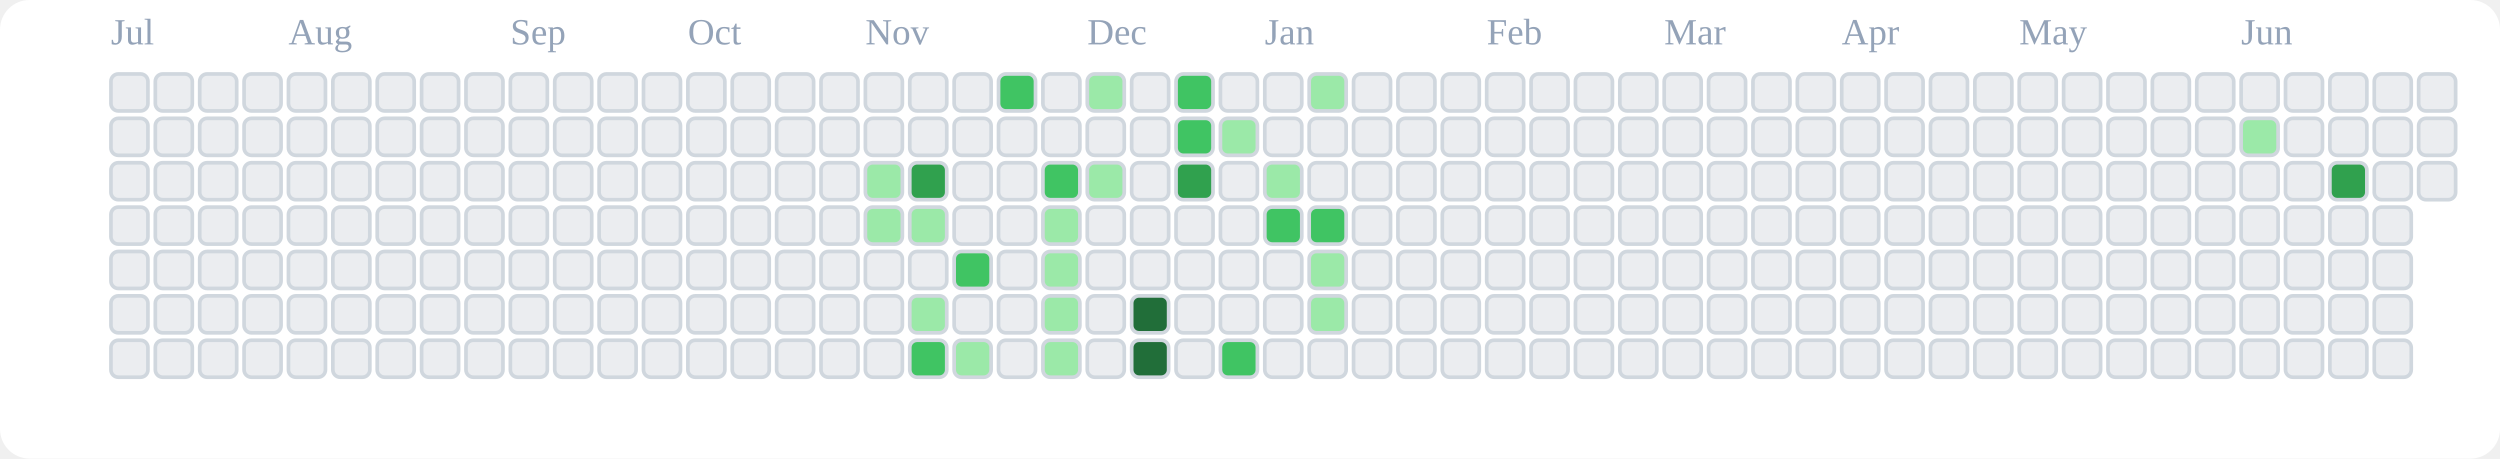
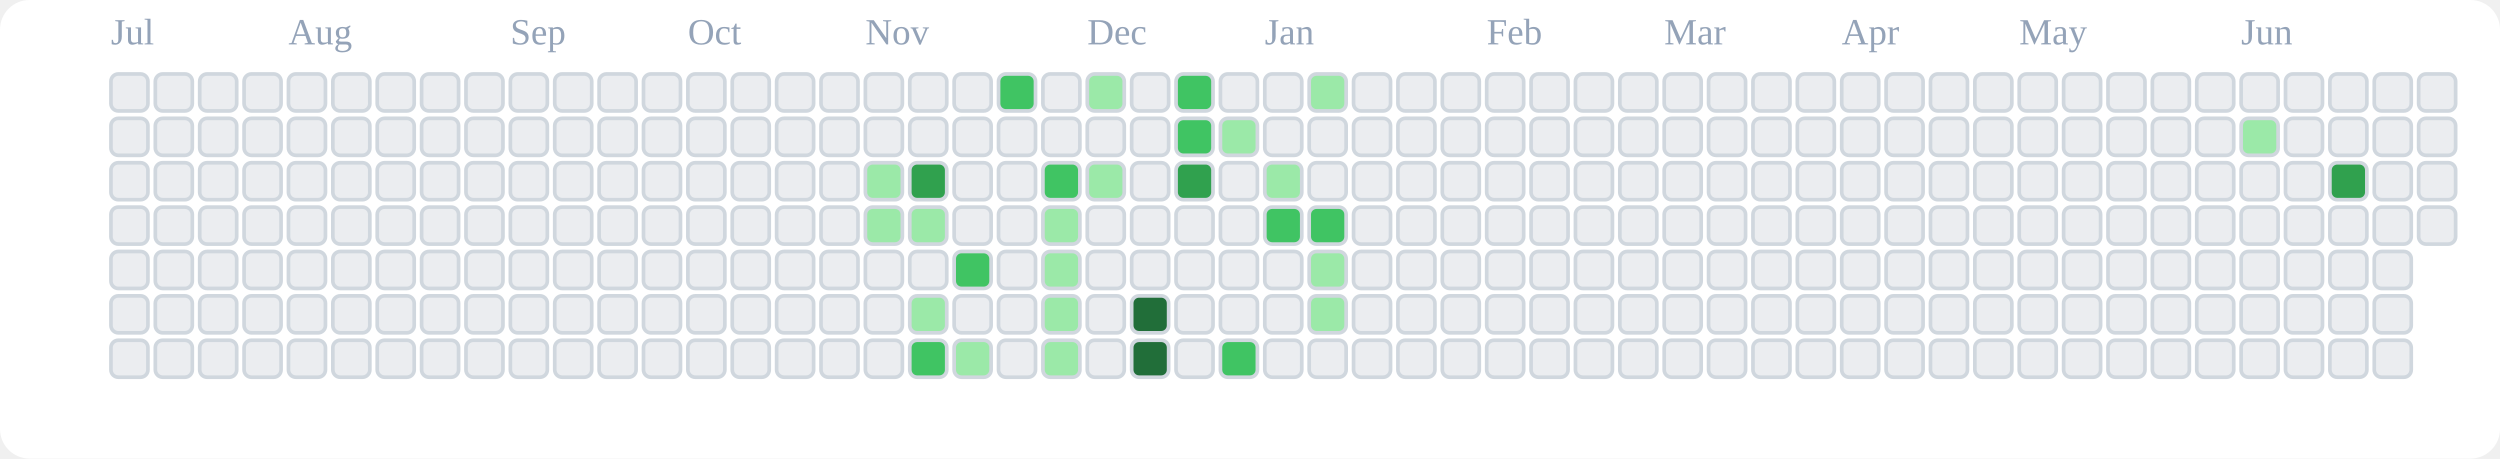
<svg xmlns="http://www.w3.org/2000/svg" viewBox="0 0 676 124" role="img" aria-label="tranhohoangvu Contributions (Light)">
  <rect x="0" y="0" width="676" height="124" fill="#ffffff" rx="8" ry="8" />
  <text x="30" y="12" font-size="10" fill="#94a3b8">Jul</text>
  <text x="78" y="12" font-size="10" fill="#94a3b8">Aug</text>
  <text x="138" y="12" font-size="10" fill="#94a3b8">Sep</text>
  <text x="186" y="12" font-size="10" fill="#94a3b8">Oct</text>
  <text x="234" y="12" font-size="10" fill="#94a3b8">Nov</text>
  <text x="294" y="12" font-size="10" fill="#94a3b8">Dec</text>
  <text x="342" y="12" font-size="10" fill="#94a3b8">Jan</text>
  <text x="402" y="12" font-size="10" fill="#94a3b8">Feb</text>
  <text x="450" y="12" font-size="10" fill="#94a3b8">Mar</text>
  <text x="498" y="12" font-size="10" fill="#94a3b8">Apr</text>
  <text x="546" y="12" font-size="10" fill="#94a3b8">May</text>
  <text x="606" y="12" font-size="10" fill="#94a3b8">Jun</text>
  <rect x="30" y="20" width="10" height="10" rx="2" ry="2" fill="#ebedf0" stroke="#d0d7de" stroke-width="1" />
  <rect x="30" y="32" width="10" height="10" rx="2" ry="2" fill="#ebedf0" stroke="#d0d7de" stroke-width="1" />
  <rect x="30" y="44" width="10" height="10" rx="2" ry="2" fill="#ebedf0" stroke="#d0d7de" stroke-width="1" />
  <rect x="30" y="56" width="10" height="10" rx="2" ry="2" fill="#ebedf0" stroke="#d0d7de" stroke-width="1" />
  <rect x="30" y="68" width="10" height="10" rx="2" ry="2" fill="#ebedf0" stroke="#d0d7de" stroke-width="1" />
  <rect x="30" y="80" width="10" height="10" rx="2" ry="2" fill="#ebedf0" stroke="#d0d7de" stroke-width="1" />
  <rect x="30" y="92" width="10" height="10" rx="2" ry="2" fill="#ebedf0" stroke="#d0d7de" stroke-width="1" />
  <rect x="42" y="20" width="10" height="10" rx="2" ry="2" fill="#ebedf0" stroke="#d0d7de" stroke-width="1" />
  <rect x="42" y="32" width="10" height="10" rx="2" ry="2" fill="#ebedf0" stroke="#d0d7de" stroke-width="1" />
  <rect x="42" y="44" width="10" height="10" rx="2" ry="2" fill="#ebedf0" stroke="#d0d7de" stroke-width="1" />
  <rect x="42" y="56" width="10" height="10" rx="2" ry="2" fill="#ebedf0" stroke="#d0d7de" stroke-width="1" />
  <rect x="42" y="68" width="10" height="10" rx="2" ry="2" fill="#ebedf0" stroke="#d0d7de" stroke-width="1" />
  <rect x="42" y="80" width="10" height="10" rx="2" ry="2" fill="#ebedf0" stroke="#d0d7de" stroke-width="1" />
  <rect x="42" y="92" width="10" height="10" rx="2" ry="2" fill="#ebedf0" stroke="#d0d7de" stroke-width="1" />
  <rect x="54" y="20" width="10" height="10" rx="2" ry="2" fill="#ebedf0" stroke="#d0d7de" stroke-width="1" />
  <rect x="54" y="32" width="10" height="10" rx="2" ry="2" fill="#ebedf0" stroke="#d0d7de" stroke-width="1" />
  <rect x="54" y="44" width="10" height="10" rx="2" ry="2" fill="#ebedf0" stroke="#d0d7de" stroke-width="1" />
  <rect x="54" y="56" width="10" height="10" rx="2" ry="2" fill="#ebedf0" stroke="#d0d7de" stroke-width="1" />
  <rect x="54" y="68" width="10" height="10" rx="2" ry="2" fill="#ebedf0" stroke="#d0d7de" stroke-width="1" />
  <rect x="54" y="80" width="10" height="10" rx="2" ry="2" fill="#ebedf0" stroke="#d0d7de" stroke-width="1" />
  <rect x="54" y="92" width="10" height="10" rx="2" ry="2" fill="#ebedf0" stroke="#d0d7de" stroke-width="1" />
  <rect x="66" y="20" width="10" height="10" rx="2" ry="2" fill="#ebedf0" stroke="#d0d7de" stroke-width="1" />
  <rect x="66" y="32" width="10" height="10" rx="2" ry="2" fill="#ebedf0" stroke="#d0d7de" stroke-width="1" />
  <rect x="66" y="44" width="10" height="10" rx="2" ry="2" fill="#ebedf0" stroke="#d0d7de" stroke-width="1" />
  <rect x="66" y="56" width="10" height="10" rx="2" ry="2" fill="#ebedf0" stroke="#d0d7de" stroke-width="1" />
  <rect x="66" y="68" width="10" height="10" rx="2" ry="2" fill="#ebedf0" stroke="#d0d7de" stroke-width="1" />
  <rect x="66" y="80" width="10" height="10" rx="2" ry="2" fill="#ebedf0" stroke="#d0d7de" stroke-width="1" />
  <rect x="66" y="92" width="10" height="10" rx="2" ry="2" fill="#ebedf0" stroke="#d0d7de" stroke-width="1" />
  <rect x="78" y="20" width="10" height="10" rx="2" ry="2" fill="#ebedf0" stroke="#d0d7de" stroke-width="1" />
  <rect x="78" y="32" width="10" height="10" rx="2" ry="2" fill="#ebedf0" stroke="#d0d7de" stroke-width="1" />
  <rect x="78" y="44" width="10" height="10" rx="2" ry="2" fill="#ebedf0" stroke="#d0d7de" stroke-width="1" />
  <rect x="78" y="56" width="10" height="10" rx="2" ry="2" fill="#ebedf0" stroke="#d0d7de" stroke-width="1" />
  <rect x="78" y="68" width="10" height="10" rx="2" ry="2" fill="#ebedf0" stroke="#d0d7de" stroke-width="1" />
  <rect x="78" y="80" width="10" height="10" rx="2" ry="2" fill="#ebedf0" stroke="#d0d7de" stroke-width="1" />
  <rect x="78" y="92" width="10" height="10" rx="2" ry="2" fill="#ebedf0" stroke="#d0d7de" stroke-width="1" />
  <rect x="90" y="20" width="10" height="10" rx="2" ry="2" fill="#ebedf0" stroke="#d0d7de" stroke-width="1" />
  <rect x="90" y="32" width="10" height="10" rx="2" ry="2" fill="#ebedf0" stroke="#d0d7de" stroke-width="1" />
  <rect x="90" y="44" width="10" height="10" rx="2" ry="2" fill="#ebedf0" stroke="#d0d7de" stroke-width="1" />
  <rect x="90" y="56" width="10" height="10" rx="2" ry="2" fill="#ebedf0" stroke="#d0d7de" stroke-width="1" />
  <rect x="90" y="68" width="10" height="10" rx="2" ry="2" fill="#ebedf0" stroke="#d0d7de" stroke-width="1" />
  <rect x="90" y="80" width="10" height="10" rx="2" ry="2" fill="#ebedf0" stroke="#d0d7de" stroke-width="1" />
  <rect x="90" y="92" width="10" height="10" rx="2" ry="2" fill="#ebedf0" stroke="#d0d7de" stroke-width="1" />
  <rect x="102" y="20" width="10" height="10" rx="2" ry="2" fill="#ebedf0" stroke="#d0d7de" stroke-width="1" />
  <rect x="102" y="32" width="10" height="10" rx="2" ry="2" fill="#ebedf0" stroke="#d0d7de" stroke-width="1" />
  <rect x="102" y="44" width="10" height="10" rx="2" ry="2" fill="#ebedf0" stroke="#d0d7de" stroke-width="1" />
  <rect x="102" y="56" width="10" height="10" rx="2" ry="2" fill="#ebedf0" stroke="#d0d7de" stroke-width="1" />
  <rect x="102" y="68" width="10" height="10" rx="2" ry="2" fill="#ebedf0" stroke="#d0d7de" stroke-width="1" />
  <rect x="102" y="80" width="10" height="10" rx="2" ry="2" fill="#ebedf0" stroke="#d0d7de" stroke-width="1" />
  <rect x="102" y="92" width="10" height="10" rx="2" ry="2" fill="#ebedf0" stroke="#d0d7de" stroke-width="1" />
  <rect x="114" y="20" width="10" height="10" rx="2" ry="2" fill="#ebedf0" stroke="#d0d7de" stroke-width="1" />
  <rect x="114" y="32" width="10" height="10" rx="2" ry="2" fill="#ebedf0" stroke="#d0d7de" stroke-width="1" />
  <rect x="114" y="44" width="10" height="10" rx="2" ry="2" fill="#ebedf0" stroke="#d0d7de" stroke-width="1" />
  <rect x="114" y="56" width="10" height="10" rx="2" ry="2" fill="#ebedf0" stroke="#d0d7de" stroke-width="1" />
  <rect x="114" y="68" width="10" height="10" rx="2" ry="2" fill="#ebedf0" stroke="#d0d7de" stroke-width="1" />
  <rect x="114" y="80" width="10" height="10" rx="2" ry="2" fill="#ebedf0" stroke="#d0d7de" stroke-width="1" />
  <rect x="114" y="92" width="10" height="10" rx="2" ry="2" fill="#ebedf0" stroke="#d0d7de" stroke-width="1" />
  <rect x="126" y="20" width="10" height="10" rx="2" ry="2" fill="#ebedf0" stroke="#d0d7de" stroke-width="1" />
  <rect x="126" y="32" width="10" height="10" rx="2" ry="2" fill="#ebedf0" stroke="#d0d7de" stroke-width="1" />
  <rect x="126" y="44" width="10" height="10" rx="2" ry="2" fill="#ebedf0" stroke="#d0d7de" stroke-width="1" />
  <rect x="126" y="56" width="10" height="10" rx="2" ry="2" fill="#ebedf0" stroke="#d0d7de" stroke-width="1" />
  <rect x="126" y="68" width="10" height="10" rx="2" ry="2" fill="#ebedf0" stroke="#d0d7de" stroke-width="1" />
  <rect x="126" y="80" width="10" height="10" rx="2" ry="2" fill="#ebedf0" stroke="#d0d7de" stroke-width="1" />
  <rect x="126" y="92" width="10" height="10" rx="2" ry="2" fill="#ebedf0" stroke="#d0d7de" stroke-width="1" />
  <rect x="138" y="20" width="10" height="10" rx="2" ry="2" fill="#ebedf0" stroke="#d0d7de" stroke-width="1" />
  <rect x="138" y="32" width="10" height="10" rx="2" ry="2" fill="#ebedf0" stroke="#d0d7de" stroke-width="1" />
  <rect x="138" y="44" width="10" height="10" rx="2" ry="2" fill="#ebedf0" stroke="#d0d7de" stroke-width="1" />
  <rect x="138" y="56" width="10" height="10" rx="2" ry="2" fill="#ebedf0" stroke="#d0d7de" stroke-width="1" />
  <rect x="138" y="68" width="10" height="10" rx="2" ry="2" fill="#ebedf0" stroke="#d0d7de" stroke-width="1" />
  <rect x="138" y="80" width="10" height="10" rx="2" ry="2" fill="#ebedf0" stroke="#d0d7de" stroke-width="1" />
  <rect x="138" y="92" width="10" height="10" rx="2" ry="2" fill="#ebedf0" stroke="#d0d7de" stroke-width="1" />
  <rect x="150" y="20" width="10" height="10" rx="2" ry="2" fill="#ebedf0" stroke="#d0d7de" stroke-width="1" />
  <rect x="150" y="32" width="10" height="10" rx="2" ry="2" fill="#ebedf0" stroke="#d0d7de" stroke-width="1" />
  <rect x="150" y="44" width="10" height="10" rx="2" ry="2" fill="#ebedf0" stroke="#d0d7de" stroke-width="1" />
  <rect x="150" y="56" width="10" height="10" rx="2" ry="2" fill="#ebedf0" stroke="#d0d7de" stroke-width="1" />
  <rect x="150" y="68" width="10" height="10" rx="2" ry="2" fill="#ebedf0" stroke="#d0d7de" stroke-width="1" />
  <rect x="150" y="80" width="10" height="10" rx="2" ry="2" fill="#ebedf0" stroke="#d0d7de" stroke-width="1" />
  <rect x="150" y="92" width="10" height="10" rx="2" ry="2" fill="#ebedf0" stroke="#d0d7de" stroke-width="1" />
  <rect x="162" y="20" width="10" height="10" rx="2" ry="2" fill="#ebedf0" stroke="#d0d7de" stroke-width="1" />
  <rect x="162" y="32" width="10" height="10" rx="2" ry="2" fill="#ebedf0" stroke="#d0d7de" stroke-width="1" />
  <rect x="162" y="44" width="10" height="10" rx="2" ry="2" fill="#ebedf0" stroke="#d0d7de" stroke-width="1" />
  <rect x="162" y="56" width="10" height="10" rx="2" ry="2" fill="#ebedf0" stroke="#d0d7de" stroke-width="1" />
  <rect x="162" y="68" width="10" height="10" rx="2" ry="2" fill="#ebedf0" stroke="#d0d7de" stroke-width="1" />
  <rect x="162" y="80" width="10" height="10" rx="2" ry="2" fill="#ebedf0" stroke="#d0d7de" stroke-width="1" />
  <rect x="162" y="92" width="10" height="10" rx="2" ry="2" fill="#ebedf0" stroke="#d0d7de" stroke-width="1" />
  <rect x="174" y="20" width="10" height="10" rx="2" ry="2" fill="#ebedf0" stroke="#d0d7de" stroke-width="1" />
  <rect x="174" y="32" width="10" height="10" rx="2" ry="2" fill="#ebedf0" stroke="#d0d7de" stroke-width="1" />
  <rect x="174" y="44" width="10" height="10" rx="2" ry="2" fill="#ebedf0" stroke="#d0d7de" stroke-width="1" />
  <rect x="174" y="56" width="10" height="10" rx="2" ry="2" fill="#ebedf0" stroke="#d0d7de" stroke-width="1" />
  <rect x="174" y="68" width="10" height="10" rx="2" ry="2" fill="#ebedf0" stroke="#d0d7de" stroke-width="1" />
  <rect x="174" y="80" width="10" height="10" rx="2" ry="2" fill="#ebedf0" stroke="#d0d7de" stroke-width="1" />
  <rect x="174" y="92" width="10" height="10" rx="2" ry="2" fill="#ebedf0" stroke="#d0d7de" stroke-width="1" />
  <rect x="186" y="20" width="10" height="10" rx="2" ry="2" fill="#ebedf0" stroke="#d0d7de" stroke-width="1" />
  <rect x="186" y="32" width="10" height="10" rx="2" ry="2" fill="#ebedf0" stroke="#d0d7de" stroke-width="1" />
  <rect x="186" y="44" width="10" height="10" rx="2" ry="2" fill="#ebedf0" stroke="#d0d7de" stroke-width="1" />
  <rect x="186" y="56" width="10" height="10" rx="2" ry="2" fill="#ebedf0" stroke="#d0d7de" stroke-width="1" />
  <rect x="186" y="68" width="10" height="10" rx="2" ry="2" fill="#ebedf0" stroke="#d0d7de" stroke-width="1" />
  <rect x="186" y="80" width="10" height="10" rx="2" ry="2" fill="#ebedf0" stroke="#d0d7de" stroke-width="1" />
  <rect x="186" y="92" width="10" height="10" rx="2" ry="2" fill="#ebedf0" stroke="#d0d7de" stroke-width="1" />
  <rect x="198" y="20" width="10" height="10" rx="2" ry="2" fill="#ebedf0" stroke="#d0d7de" stroke-width="1" />
  <rect x="198" y="32" width="10" height="10" rx="2" ry="2" fill="#ebedf0" stroke="#d0d7de" stroke-width="1" />
  <rect x="198" y="44" width="10" height="10" rx="2" ry="2" fill="#ebedf0" stroke="#d0d7de" stroke-width="1" />
  <rect x="198" y="56" width="10" height="10" rx="2" ry="2" fill="#ebedf0" stroke="#d0d7de" stroke-width="1" />
  <rect x="198" y="68" width="10" height="10" rx="2" ry="2" fill="#ebedf0" stroke="#d0d7de" stroke-width="1" />
  <rect x="198" y="80" width="10" height="10" rx="2" ry="2" fill="#ebedf0" stroke="#d0d7de" stroke-width="1" />
  <rect x="198" y="92" width="10" height="10" rx="2" ry="2" fill="#ebedf0" stroke="#d0d7de" stroke-width="1" />
  <rect x="210" y="20" width="10" height="10" rx="2" ry="2" fill="#ebedf0" stroke="#d0d7de" stroke-width="1" />
  <rect x="210" y="32" width="10" height="10" rx="2" ry="2" fill="#ebedf0" stroke="#d0d7de" stroke-width="1" />
  <rect x="210" y="44" width="10" height="10" rx="2" ry="2" fill="#ebedf0" stroke="#d0d7de" stroke-width="1" />
  <rect x="210" y="56" width="10" height="10" rx="2" ry="2" fill="#ebedf0" stroke="#d0d7de" stroke-width="1" />
  <rect x="210" y="68" width="10" height="10" rx="2" ry="2" fill="#ebedf0" stroke="#d0d7de" stroke-width="1" />
  <rect x="210" y="80" width="10" height="10" rx="2" ry="2" fill="#ebedf0" stroke="#d0d7de" stroke-width="1" />
  <rect x="210" y="92" width="10" height="10" rx="2" ry="2" fill="#ebedf0" stroke="#d0d7de" stroke-width="1" />
  <rect x="222" y="20" width="10" height="10" rx="2" ry="2" fill="#ebedf0" stroke="#d0d7de" stroke-width="1" />
  <rect x="222" y="32" width="10" height="10" rx="2" ry="2" fill="#ebedf0" stroke="#d0d7de" stroke-width="1" />
  <rect x="222" y="44" width="10" height="10" rx="2" ry="2" fill="#ebedf0" stroke="#d0d7de" stroke-width="1" />
  <rect x="222" y="56" width="10" height="10" rx="2" ry="2" fill="#ebedf0" stroke="#d0d7de" stroke-width="1" />
  <rect x="222" y="68" width="10" height="10" rx="2" ry="2" fill="#ebedf0" stroke="#d0d7de" stroke-width="1" />
  <rect x="222" y="80" width="10" height="10" rx="2" ry="2" fill="#ebedf0" stroke="#d0d7de" stroke-width="1" />
  <rect x="222" y="92" width="10" height="10" rx="2" ry="2" fill="#ebedf0" stroke="#d0d7de" stroke-width="1" />
  <rect x="234" y="20" width="10" height="10" rx="2" ry="2" fill="#ebedf0" stroke="#d0d7de" stroke-width="1" />
  <rect x="234" y="32" width="10" height="10" rx="2" ry="2" fill="#ebedf0" stroke="#d0d7de" stroke-width="1" />
  <rect x="234" y="44" width="10" height="10" rx="2" ry="2" fill="#9be9a8" stroke="#d0d7de" stroke-width="1" />
  <rect x="234" y="56" width="10" height="10" rx="2" ry="2" fill="#9be9a8" stroke="#d0d7de" stroke-width="1" />
  <rect x="234" y="68" width="10" height="10" rx="2" ry="2" fill="#ebedf0" stroke="#d0d7de" stroke-width="1" />
  <rect x="234" y="80" width="10" height="10" rx="2" ry="2" fill="#ebedf0" stroke="#d0d7de" stroke-width="1" />
  <rect x="234" y="92" width="10" height="10" rx="2" ry="2" fill="#ebedf0" stroke="#d0d7de" stroke-width="1" />
  <rect x="246" y="20" width="10" height="10" rx="2" ry="2" fill="#ebedf0" stroke="#d0d7de" stroke-width="1" />
  <rect x="246" y="32" width="10" height="10" rx="2" ry="2" fill="#ebedf0" stroke="#d0d7de" stroke-width="1" />
  <rect x="246" y="44" width="10" height="10" rx="2" ry="2" fill="#30a14e" stroke="#d0d7de" stroke-width="1" />
  <rect x="246" y="56" width="10" height="10" rx="2" ry="2" fill="#9be9a8" stroke="#d0d7de" stroke-width="1" />
  <rect x="246" y="68" width="10" height="10" rx="2" ry="2" fill="#ebedf0" stroke="#d0d7de" stroke-width="1" />
  <rect x="246" y="80" width="10" height="10" rx="2" ry="2" fill="#9be9a8" stroke="#d0d7de" stroke-width="1" />
  <rect x="246" y="92" width="10" height="10" rx="2" ry="2" fill="#40c463" stroke="#d0d7de" stroke-width="1" />
  <rect x="258" y="20" width="10" height="10" rx="2" ry="2" fill="#ebedf0" stroke="#d0d7de" stroke-width="1" />
  <rect x="258" y="32" width="10" height="10" rx="2" ry="2" fill="#ebedf0" stroke="#d0d7de" stroke-width="1" />
  <rect x="258" y="44" width="10" height="10" rx="2" ry="2" fill="#ebedf0" stroke="#d0d7de" stroke-width="1" />
  <rect x="258" y="56" width="10" height="10" rx="2" ry="2" fill="#ebedf0" stroke="#d0d7de" stroke-width="1" />
  <rect x="258" y="68" width="10" height="10" rx="2" ry="2" fill="#40c463" stroke="#d0d7de" stroke-width="1" />
  <rect x="258" y="80" width="10" height="10" rx="2" ry="2" fill="#ebedf0" stroke="#d0d7de" stroke-width="1" />
  <rect x="258" y="92" width="10" height="10" rx="2" ry="2" fill="#9be9a8" stroke="#d0d7de" stroke-width="1" />
  <rect x="270" y="20" width="10" height="10" rx="2" ry="2" fill="#40c463" stroke="#d0d7de" stroke-width="1" />
  <rect x="270" y="32" width="10" height="10" rx="2" ry="2" fill="#ebedf0" stroke="#d0d7de" stroke-width="1" />
  <rect x="270" y="44" width="10" height="10" rx="2" ry="2" fill="#ebedf0" stroke="#d0d7de" stroke-width="1" />
  <rect x="270" y="56" width="10" height="10" rx="2" ry="2" fill="#ebedf0" stroke="#d0d7de" stroke-width="1" />
  <rect x="270" y="68" width="10" height="10" rx="2" ry="2" fill="#ebedf0" stroke="#d0d7de" stroke-width="1" />
  <rect x="270" y="80" width="10" height="10" rx="2" ry="2" fill="#ebedf0" stroke="#d0d7de" stroke-width="1" />
  <rect x="270" y="92" width="10" height="10" rx="2" ry="2" fill="#ebedf0" stroke="#d0d7de" stroke-width="1" />
  <rect x="282" y="20" width="10" height="10" rx="2" ry="2" fill="#ebedf0" stroke="#d0d7de" stroke-width="1" />
  <rect x="282" y="32" width="10" height="10" rx="2" ry="2" fill="#ebedf0" stroke="#d0d7de" stroke-width="1" />
  <rect x="282" y="44" width="10" height="10" rx="2" ry="2" fill="#40c463" stroke="#d0d7de" stroke-width="1" />
  <rect x="282" y="56" width="10" height="10" rx="2" ry="2" fill="#9be9a8" stroke="#d0d7de" stroke-width="1" />
  <rect x="282" y="68" width="10" height="10" rx="2" ry="2" fill="#9be9a8" stroke="#d0d7de" stroke-width="1" />
  <rect x="282" y="80" width="10" height="10" rx="2" ry="2" fill="#9be9a8" stroke="#d0d7de" stroke-width="1" />
  <rect x="282" y="92" width="10" height="10" rx="2" ry="2" fill="#9be9a8" stroke="#d0d7de" stroke-width="1" />
  <rect x="294" y="20" width="10" height="10" rx="2" ry="2" fill="#9be9a8" stroke="#d0d7de" stroke-width="1" />
  <rect x="294" y="32" width="10" height="10" rx="2" ry="2" fill="#ebedf0" stroke="#d0d7de" stroke-width="1" />
  <rect x="294" y="44" width="10" height="10" rx="2" ry="2" fill="#9be9a8" stroke="#d0d7de" stroke-width="1" />
  <rect x="294" y="56" width="10" height="10" rx="2" ry="2" fill="#ebedf0" stroke="#d0d7de" stroke-width="1" />
  <rect x="294" y="68" width="10" height="10" rx="2" ry="2" fill="#ebedf0" stroke="#d0d7de" stroke-width="1" />
  <rect x="294" y="80" width="10" height="10" rx="2" ry="2" fill="#ebedf0" stroke="#d0d7de" stroke-width="1" />
  <rect x="294" y="92" width="10" height="10" rx="2" ry="2" fill="#ebedf0" stroke="#d0d7de" stroke-width="1" />
  <rect x="306" y="20" width="10" height="10" rx="2" ry="2" fill="#ebedf0" stroke="#d0d7de" stroke-width="1" />
  <rect x="306" y="32" width="10" height="10" rx="2" ry="2" fill="#ebedf0" stroke="#d0d7de" stroke-width="1" />
  <rect x="306" y="44" width="10" height="10" rx="2" ry="2" fill="#ebedf0" stroke="#d0d7de" stroke-width="1" />
  <rect x="306" y="56" width="10" height="10" rx="2" ry="2" fill="#ebedf0" stroke="#d0d7de" stroke-width="1" />
  <rect x="306" y="68" width="10" height="10" rx="2" ry="2" fill="#ebedf0" stroke="#d0d7de" stroke-width="1" />
  <rect x="306" y="80" width="10" height="10" rx="2" ry="2" fill="#216e39" stroke="#d0d7de" stroke-width="1" />
  <rect x="306" y="92" width="10" height="10" rx="2" ry="2" fill="#216e39" stroke="#d0d7de" stroke-width="1" />
  <rect x="318" y="20" width="10" height="10" rx="2" ry="2" fill="#40c463" stroke="#d0d7de" stroke-width="1" />
  <rect x="318" y="32" width="10" height="10" rx="2" ry="2" fill="#40c463" stroke="#d0d7de" stroke-width="1" />
  <rect x="318" y="44" width="10" height="10" rx="2" ry="2" fill="#30a14e" stroke="#d0d7de" stroke-width="1" />
  <rect x="318" y="56" width="10" height="10" rx="2" ry="2" fill="#ebedf0" stroke="#d0d7de" stroke-width="1" />
  <rect x="318" y="68" width="10" height="10" rx="2" ry="2" fill="#ebedf0" stroke="#d0d7de" stroke-width="1" />
  <rect x="318" y="80" width="10" height="10" rx="2" ry="2" fill="#ebedf0" stroke="#d0d7de" stroke-width="1" />
  <rect x="318" y="92" width="10" height="10" rx="2" ry="2" fill="#ebedf0" stroke="#d0d7de" stroke-width="1" />
  <rect x="330" y="20" width="10" height="10" rx="2" ry="2" fill="#ebedf0" stroke="#d0d7de" stroke-width="1" />
  <rect x="330" y="32" width="10" height="10" rx="2" ry="2" fill="#9be9a8" stroke="#d0d7de" stroke-width="1" />
  <rect x="330" y="44" width="10" height="10" rx="2" ry="2" fill="#ebedf0" stroke="#d0d7de" stroke-width="1" />
  <rect x="330" y="56" width="10" height="10" rx="2" ry="2" fill="#ebedf0" stroke="#d0d7de" stroke-width="1" />
  <rect x="330" y="68" width="10" height="10" rx="2" ry="2" fill="#ebedf0" stroke="#d0d7de" stroke-width="1" />
  <rect x="330" y="80" width="10" height="10" rx="2" ry="2" fill="#ebedf0" stroke="#d0d7de" stroke-width="1" />
  <rect x="330" y="92" width="10" height="10" rx="2" ry="2" fill="#40c463" stroke="#d0d7de" stroke-width="1" />
  <rect x="342" y="20" width="10" height="10" rx="2" ry="2" fill="#ebedf0" stroke="#d0d7de" stroke-width="1" />
  <rect x="342" y="32" width="10" height="10" rx="2" ry="2" fill="#ebedf0" stroke="#d0d7de" stroke-width="1" />
  <rect x="342" y="44" width="10" height="10" rx="2" ry="2" fill="#9be9a8" stroke="#d0d7de" stroke-width="1" />
  <rect x="342" y="56" width="10" height="10" rx="2" ry="2" fill="#40c463" stroke="#d0d7de" stroke-width="1" />
  <rect x="342" y="68" width="10" height="10" rx="2" ry="2" fill="#ebedf0" stroke="#d0d7de" stroke-width="1" />
  <rect x="342" y="80" width="10" height="10" rx="2" ry="2" fill="#ebedf0" stroke="#d0d7de" stroke-width="1" />
  <rect x="342" y="92" width="10" height="10" rx="2" ry="2" fill="#ebedf0" stroke="#d0d7de" stroke-width="1" />
  <rect x="354" y="20" width="10" height="10" rx="2" ry="2" fill="#9be9a8" stroke="#d0d7de" stroke-width="1" />
  <rect x="354" y="32" width="10" height="10" rx="2" ry="2" fill="#ebedf0" stroke="#d0d7de" stroke-width="1" />
  <rect x="354" y="44" width="10" height="10" rx="2" ry="2" fill="#ebedf0" stroke="#d0d7de" stroke-width="1" />
  <rect x="354" y="56" width="10" height="10" rx="2" ry="2" fill="#40c463" stroke="#d0d7de" stroke-width="1" />
  <rect x="354" y="68" width="10" height="10" rx="2" ry="2" fill="#9be9a8" stroke="#d0d7de" stroke-width="1" />
  <rect x="354" y="80" width="10" height="10" rx="2" ry="2" fill="#9be9a8" stroke="#d0d7de" stroke-width="1" />
  <rect x="354" y="92" width="10" height="10" rx="2" ry="2" fill="#ebedf0" stroke="#d0d7de" stroke-width="1" />
  <rect x="366" y="20" width="10" height="10" rx="2" ry="2" fill="#ebedf0" stroke="#d0d7de" stroke-width="1" />
  <rect x="366" y="32" width="10" height="10" rx="2" ry="2" fill="#ebedf0" stroke="#d0d7de" stroke-width="1" />
  <rect x="366" y="44" width="10" height="10" rx="2" ry="2" fill="#ebedf0" stroke="#d0d7de" stroke-width="1" />
  <rect x="366" y="56" width="10" height="10" rx="2" ry="2" fill="#ebedf0" stroke="#d0d7de" stroke-width="1" />
  <rect x="366" y="68" width="10" height="10" rx="2" ry="2" fill="#ebedf0" stroke="#d0d7de" stroke-width="1" />
  <rect x="366" y="80" width="10" height="10" rx="2" ry="2" fill="#ebedf0" stroke="#d0d7de" stroke-width="1" />
  <rect x="366" y="92" width="10" height="10" rx="2" ry="2" fill="#ebedf0" stroke="#d0d7de" stroke-width="1" />
  <rect x="378" y="20" width="10" height="10" rx="2" ry="2" fill="#ebedf0" stroke="#d0d7de" stroke-width="1" />
  <rect x="378" y="32" width="10" height="10" rx="2" ry="2" fill="#ebedf0" stroke="#d0d7de" stroke-width="1" />
  <rect x="378" y="44" width="10" height="10" rx="2" ry="2" fill="#ebedf0" stroke="#d0d7de" stroke-width="1" />
  <rect x="378" y="56" width="10" height="10" rx="2" ry="2" fill="#ebedf0" stroke="#d0d7de" stroke-width="1" />
  <rect x="378" y="68" width="10" height="10" rx="2" ry="2" fill="#ebedf0" stroke="#d0d7de" stroke-width="1" />
  <rect x="378" y="80" width="10" height="10" rx="2" ry="2" fill="#ebedf0" stroke="#d0d7de" stroke-width="1" />
  <rect x="378" y="92" width="10" height="10" rx="2" ry="2" fill="#ebedf0" stroke="#d0d7de" stroke-width="1" />
  <rect x="390" y="20" width="10" height="10" rx="2" ry="2" fill="#ebedf0" stroke="#d0d7de" stroke-width="1" />
  <rect x="390" y="32" width="10" height="10" rx="2" ry="2" fill="#ebedf0" stroke="#d0d7de" stroke-width="1" />
  <rect x="390" y="44" width="10" height="10" rx="2" ry="2" fill="#ebedf0" stroke="#d0d7de" stroke-width="1" />
  <rect x="390" y="56" width="10" height="10" rx="2" ry="2" fill="#ebedf0" stroke="#d0d7de" stroke-width="1" />
  <rect x="390" y="68" width="10" height="10" rx="2" ry="2" fill="#ebedf0" stroke="#d0d7de" stroke-width="1" />
  <rect x="390" y="80" width="10" height="10" rx="2" ry="2" fill="#ebedf0" stroke="#d0d7de" stroke-width="1" />
  <rect x="390" y="92" width="10" height="10" rx="2" ry="2" fill="#ebedf0" stroke="#d0d7de" stroke-width="1" />
  <rect x="402" y="20" width="10" height="10" rx="2" ry="2" fill="#ebedf0" stroke="#d0d7de" stroke-width="1" />
  <rect x="402" y="32" width="10" height="10" rx="2" ry="2" fill="#ebedf0" stroke="#d0d7de" stroke-width="1" />
  <rect x="402" y="44" width="10" height="10" rx="2" ry="2" fill="#ebedf0" stroke="#d0d7de" stroke-width="1" />
  <rect x="402" y="56" width="10" height="10" rx="2" ry="2" fill="#ebedf0" stroke="#d0d7de" stroke-width="1" />
  <rect x="402" y="68" width="10" height="10" rx="2" ry="2" fill="#ebedf0" stroke="#d0d7de" stroke-width="1" />
  <rect x="402" y="80" width="10" height="10" rx="2" ry="2" fill="#ebedf0" stroke="#d0d7de" stroke-width="1" />
  <rect x="402" y="92" width="10" height="10" rx="2" ry="2" fill="#ebedf0" stroke="#d0d7de" stroke-width="1" />
  <rect x="414" y="20" width="10" height="10" rx="2" ry="2" fill="#ebedf0" stroke="#d0d7de" stroke-width="1" />
  <rect x="414" y="32" width="10" height="10" rx="2" ry="2" fill="#ebedf0" stroke="#d0d7de" stroke-width="1" />
  <rect x="414" y="44" width="10" height="10" rx="2" ry="2" fill="#ebedf0" stroke="#d0d7de" stroke-width="1" />
  <rect x="414" y="56" width="10" height="10" rx="2" ry="2" fill="#ebedf0" stroke="#d0d7de" stroke-width="1" />
  <rect x="414" y="68" width="10" height="10" rx="2" ry="2" fill="#ebedf0" stroke="#d0d7de" stroke-width="1" />
  <rect x="414" y="80" width="10" height="10" rx="2" ry="2" fill="#ebedf0" stroke="#d0d7de" stroke-width="1" />
  <rect x="414" y="92" width="10" height="10" rx="2" ry="2" fill="#ebedf0" stroke="#d0d7de" stroke-width="1" />
  <rect x="426" y="20" width="10" height="10" rx="2" ry="2" fill="#ebedf0" stroke="#d0d7de" stroke-width="1" />
  <rect x="426" y="32" width="10" height="10" rx="2" ry="2" fill="#ebedf0" stroke="#d0d7de" stroke-width="1" />
  <rect x="426" y="44" width="10" height="10" rx="2" ry="2" fill="#ebedf0" stroke="#d0d7de" stroke-width="1" />
  <rect x="426" y="56" width="10" height="10" rx="2" ry="2" fill="#ebedf0" stroke="#d0d7de" stroke-width="1" />
  <rect x="426" y="68" width="10" height="10" rx="2" ry="2" fill="#ebedf0" stroke="#d0d7de" stroke-width="1" />
  <rect x="426" y="80" width="10" height="10" rx="2" ry="2" fill="#ebedf0" stroke="#d0d7de" stroke-width="1" />
  <rect x="426" y="92" width="10" height="10" rx="2" ry="2" fill="#ebedf0" stroke="#d0d7de" stroke-width="1" />
  <rect x="438" y="20" width="10" height="10" rx="2" ry="2" fill="#ebedf0" stroke="#d0d7de" stroke-width="1" />
  <rect x="438" y="32" width="10" height="10" rx="2" ry="2" fill="#ebedf0" stroke="#d0d7de" stroke-width="1" />
  <rect x="438" y="44" width="10" height="10" rx="2" ry="2" fill="#ebedf0" stroke="#d0d7de" stroke-width="1" />
  <rect x="438" y="56" width="10" height="10" rx="2" ry="2" fill="#ebedf0" stroke="#d0d7de" stroke-width="1" />
  <rect x="438" y="68" width="10" height="10" rx="2" ry="2" fill="#ebedf0" stroke="#d0d7de" stroke-width="1" />
  <rect x="438" y="80" width="10" height="10" rx="2" ry="2" fill="#ebedf0" stroke="#d0d7de" stroke-width="1" />
  <rect x="438" y="92" width="10" height="10" rx="2" ry="2" fill="#ebedf0" stroke="#d0d7de" stroke-width="1" />
  <rect x="450" y="20" width="10" height="10" rx="2" ry="2" fill="#ebedf0" stroke="#d0d7de" stroke-width="1" />
  <rect x="450" y="32" width="10" height="10" rx="2" ry="2" fill="#ebedf0" stroke="#d0d7de" stroke-width="1" />
  <rect x="450" y="44" width="10" height="10" rx="2" ry="2" fill="#ebedf0" stroke="#d0d7de" stroke-width="1" />
  <rect x="450" y="56" width="10" height="10" rx="2" ry="2" fill="#ebedf0" stroke="#d0d7de" stroke-width="1" />
  <rect x="450" y="68" width="10" height="10" rx="2" ry="2" fill="#ebedf0" stroke="#d0d7de" stroke-width="1" />
  <rect x="450" y="80" width="10" height="10" rx="2" ry="2" fill="#ebedf0" stroke="#d0d7de" stroke-width="1" />
  <rect x="450" y="92" width="10" height="10" rx="2" ry="2" fill="#ebedf0" stroke="#d0d7de" stroke-width="1" />
  <rect x="462" y="20" width="10" height="10" rx="2" ry="2" fill="#ebedf0" stroke="#d0d7de" stroke-width="1" />
  <rect x="462" y="32" width="10" height="10" rx="2" ry="2" fill="#ebedf0" stroke="#d0d7de" stroke-width="1" />
  <rect x="462" y="44" width="10" height="10" rx="2" ry="2" fill="#ebedf0" stroke="#d0d7de" stroke-width="1" />
  <rect x="462" y="56" width="10" height="10" rx="2" ry="2" fill="#ebedf0" stroke="#d0d7de" stroke-width="1" />
  <rect x="462" y="68" width="10" height="10" rx="2" ry="2" fill="#ebedf0" stroke="#d0d7de" stroke-width="1" />
  <rect x="462" y="80" width="10" height="10" rx="2" ry="2" fill="#ebedf0" stroke="#d0d7de" stroke-width="1" />
  <rect x="462" y="92" width="10" height="10" rx="2" ry="2" fill="#ebedf0" stroke="#d0d7de" stroke-width="1" />
  <rect x="474" y="20" width="10" height="10" rx="2" ry="2" fill="#ebedf0" stroke="#d0d7de" stroke-width="1" />
  <rect x="474" y="32" width="10" height="10" rx="2" ry="2" fill="#ebedf0" stroke="#d0d7de" stroke-width="1" />
  <rect x="474" y="44" width="10" height="10" rx="2" ry="2" fill="#ebedf0" stroke="#d0d7de" stroke-width="1" />
  <rect x="474" y="56" width="10" height="10" rx="2" ry="2" fill="#ebedf0" stroke="#d0d7de" stroke-width="1" />
  <rect x="474" y="68" width="10" height="10" rx="2" ry="2" fill="#ebedf0" stroke="#d0d7de" stroke-width="1" />
  <rect x="474" y="80" width="10" height="10" rx="2" ry="2" fill="#ebedf0" stroke="#d0d7de" stroke-width="1" />
  <rect x="474" y="92" width="10" height="10" rx="2" ry="2" fill="#ebedf0" stroke="#d0d7de" stroke-width="1" />
  <rect x="486" y="20" width="10" height="10" rx="2" ry="2" fill="#ebedf0" stroke="#d0d7de" stroke-width="1" />
  <rect x="486" y="32" width="10" height="10" rx="2" ry="2" fill="#ebedf0" stroke="#d0d7de" stroke-width="1" />
  <rect x="486" y="44" width="10" height="10" rx="2" ry="2" fill="#ebedf0" stroke="#d0d7de" stroke-width="1" />
  <rect x="486" y="56" width="10" height="10" rx="2" ry="2" fill="#ebedf0" stroke="#d0d7de" stroke-width="1" />
  <rect x="486" y="68" width="10" height="10" rx="2" ry="2" fill="#ebedf0" stroke="#d0d7de" stroke-width="1" />
  <rect x="486" y="80" width="10" height="10" rx="2" ry="2" fill="#ebedf0" stroke="#d0d7de" stroke-width="1" />
  <rect x="486" y="92" width="10" height="10" rx="2" ry="2" fill="#ebedf0" stroke="#d0d7de" stroke-width="1" />
  <rect x="498" y="20" width="10" height="10" rx="2" ry="2" fill="#ebedf0" stroke="#d0d7de" stroke-width="1" />
  <rect x="498" y="32" width="10" height="10" rx="2" ry="2" fill="#ebedf0" stroke="#d0d7de" stroke-width="1" />
  <rect x="498" y="44" width="10" height="10" rx="2" ry="2" fill="#ebedf0" stroke="#d0d7de" stroke-width="1" />
  <rect x="498" y="56" width="10" height="10" rx="2" ry="2" fill="#ebedf0" stroke="#d0d7de" stroke-width="1" />
  <rect x="498" y="68" width="10" height="10" rx="2" ry="2" fill="#ebedf0" stroke="#d0d7de" stroke-width="1" />
  <rect x="498" y="80" width="10" height="10" rx="2" ry="2" fill="#ebedf0" stroke="#d0d7de" stroke-width="1" />
  <rect x="498" y="92" width="10" height="10" rx="2" ry="2" fill="#ebedf0" stroke="#d0d7de" stroke-width="1" />
  <rect x="510" y="20" width="10" height="10" rx="2" ry="2" fill="#ebedf0" stroke="#d0d7de" stroke-width="1" />
  <rect x="510" y="32" width="10" height="10" rx="2" ry="2" fill="#ebedf0" stroke="#d0d7de" stroke-width="1" />
  <rect x="510" y="44" width="10" height="10" rx="2" ry="2" fill="#ebedf0" stroke="#d0d7de" stroke-width="1" />
  <rect x="510" y="56" width="10" height="10" rx="2" ry="2" fill="#ebedf0" stroke="#d0d7de" stroke-width="1" />
  <rect x="510" y="68" width="10" height="10" rx="2" ry="2" fill="#ebedf0" stroke="#d0d7de" stroke-width="1" />
  <rect x="510" y="80" width="10" height="10" rx="2" ry="2" fill="#ebedf0" stroke="#d0d7de" stroke-width="1" />
  <rect x="510" y="92" width="10" height="10" rx="2" ry="2" fill="#ebedf0" stroke="#d0d7de" stroke-width="1" />
  <rect x="522" y="20" width="10" height="10" rx="2" ry="2" fill="#ebedf0" stroke="#d0d7de" stroke-width="1" />
  <rect x="522" y="32" width="10" height="10" rx="2" ry="2" fill="#ebedf0" stroke="#d0d7de" stroke-width="1" />
  <rect x="522" y="44" width="10" height="10" rx="2" ry="2" fill="#ebedf0" stroke="#d0d7de" stroke-width="1" />
  <rect x="522" y="56" width="10" height="10" rx="2" ry="2" fill="#ebedf0" stroke="#d0d7de" stroke-width="1" />
  <rect x="522" y="68" width="10" height="10" rx="2" ry="2" fill="#ebedf0" stroke="#d0d7de" stroke-width="1" />
  <rect x="522" y="80" width="10" height="10" rx="2" ry="2" fill="#ebedf0" stroke="#d0d7de" stroke-width="1" />
  <rect x="522" y="92" width="10" height="10" rx="2" ry="2" fill="#ebedf0" stroke="#d0d7de" stroke-width="1" />
  <rect x="534" y="20" width="10" height="10" rx="2" ry="2" fill="#ebedf0" stroke="#d0d7de" stroke-width="1" />
  <rect x="534" y="32" width="10" height="10" rx="2" ry="2" fill="#ebedf0" stroke="#d0d7de" stroke-width="1" />
  <rect x="534" y="44" width="10" height="10" rx="2" ry="2" fill="#ebedf0" stroke="#d0d7de" stroke-width="1" />
  <rect x="534" y="56" width="10" height="10" rx="2" ry="2" fill="#ebedf0" stroke="#d0d7de" stroke-width="1" />
  <rect x="534" y="68" width="10" height="10" rx="2" ry="2" fill="#ebedf0" stroke="#d0d7de" stroke-width="1" />
  <rect x="534" y="80" width="10" height="10" rx="2" ry="2" fill="#ebedf0" stroke="#d0d7de" stroke-width="1" />
  <rect x="534" y="92" width="10" height="10" rx="2" ry="2" fill="#ebedf0" stroke="#d0d7de" stroke-width="1" />
  <rect x="546" y="20" width="10" height="10" rx="2" ry="2" fill="#ebedf0" stroke="#d0d7de" stroke-width="1" />
  <rect x="546" y="32" width="10" height="10" rx="2" ry="2" fill="#ebedf0" stroke="#d0d7de" stroke-width="1" />
  <rect x="546" y="44" width="10" height="10" rx="2" ry="2" fill="#ebedf0" stroke="#d0d7de" stroke-width="1" />
  <rect x="546" y="56" width="10" height="10" rx="2" ry="2" fill="#ebedf0" stroke="#d0d7de" stroke-width="1" />
  <rect x="546" y="68" width="10" height="10" rx="2" ry="2" fill="#ebedf0" stroke="#d0d7de" stroke-width="1" />
  <rect x="546" y="80" width="10" height="10" rx="2" ry="2" fill="#ebedf0" stroke="#d0d7de" stroke-width="1" />
  <rect x="546" y="92" width="10" height="10" rx="2" ry="2" fill="#ebedf0" stroke="#d0d7de" stroke-width="1" />
  <rect x="558" y="20" width="10" height="10" rx="2" ry="2" fill="#ebedf0" stroke="#d0d7de" stroke-width="1" />
  <rect x="558" y="32" width="10" height="10" rx="2" ry="2" fill="#ebedf0" stroke="#d0d7de" stroke-width="1" />
  <rect x="558" y="44" width="10" height="10" rx="2" ry="2" fill="#ebedf0" stroke="#d0d7de" stroke-width="1" />
  <rect x="558" y="56" width="10" height="10" rx="2" ry="2" fill="#ebedf0" stroke="#d0d7de" stroke-width="1" />
  <rect x="558" y="68" width="10" height="10" rx="2" ry="2" fill="#ebedf0" stroke="#d0d7de" stroke-width="1" />
  <rect x="558" y="80" width="10" height="10" rx="2" ry="2" fill="#ebedf0" stroke="#d0d7de" stroke-width="1" />
  <rect x="558" y="92" width="10" height="10" rx="2" ry="2" fill="#ebedf0" stroke="#d0d7de" stroke-width="1" />
  <rect x="570" y="20" width="10" height="10" rx="2" ry="2" fill="#ebedf0" stroke="#d0d7de" stroke-width="1" />
  <rect x="570" y="32" width="10" height="10" rx="2" ry="2" fill="#ebedf0" stroke="#d0d7de" stroke-width="1" />
  <rect x="570" y="44" width="10" height="10" rx="2" ry="2" fill="#ebedf0" stroke="#d0d7de" stroke-width="1" />
  <rect x="570" y="56" width="10" height="10" rx="2" ry="2" fill="#ebedf0" stroke="#d0d7de" stroke-width="1" />
  <rect x="570" y="68" width="10" height="10" rx="2" ry="2" fill="#ebedf0" stroke="#d0d7de" stroke-width="1" />
  <rect x="570" y="80" width="10" height="10" rx="2" ry="2" fill="#ebedf0" stroke="#d0d7de" stroke-width="1" />
  <rect x="570" y="92" width="10" height="10" rx="2" ry="2" fill="#ebedf0" stroke="#d0d7de" stroke-width="1" />
  <rect x="582" y="20" width="10" height="10" rx="2" ry="2" fill="#ebedf0" stroke="#d0d7de" stroke-width="1" />
  <rect x="582" y="32" width="10" height="10" rx="2" ry="2" fill="#ebedf0" stroke="#d0d7de" stroke-width="1" />
  <rect x="582" y="44" width="10" height="10" rx="2" ry="2" fill="#ebedf0" stroke="#d0d7de" stroke-width="1" />
  <rect x="582" y="56" width="10" height="10" rx="2" ry="2" fill="#ebedf0" stroke="#d0d7de" stroke-width="1" />
  <rect x="582" y="68" width="10" height="10" rx="2" ry="2" fill="#ebedf0" stroke="#d0d7de" stroke-width="1" />
  <rect x="582" y="80" width="10" height="10" rx="2" ry="2" fill="#ebedf0" stroke="#d0d7de" stroke-width="1" />
  <rect x="582" y="92" width="10" height="10" rx="2" ry="2" fill="#ebedf0" stroke="#d0d7de" stroke-width="1" />
  <rect x="594" y="20" width="10" height="10" rx="2" ry="2" fill="#ebedf0" stroke="#d0d7de" stroke-width="1" />
  <rect x="594" y="32" width="10" height="10" rx="2" ry="2" fill="#ebedf0" stroke="#d0d7de" stroke-width="1" />
  <rect x="594" y="44" width="10" height="10" rx="2" ry="2" fill="#ebedf0" stroke="#d0d7de" stroke-width="1" />
  <rect x="594" y="56" width="10" height="10" rx="2" ry="2" fill="#ebedf0" stroke="#d0d7de" stroke-width="1" />
  <rect x="594" y="68" width="10" height="10" rx="2" ry="2" fill="#ebedf0" stroke="#d0d7de" stroke-width="1" />
  <rect x="594" y="80" width="10" height="10" rx="2" ry="2" fill="#ebedf0" stroke="#d0d7de" stroke-width="1" />
  <rect x="594" y="92" width="10" height="10" rx="2" ry="2" fill="#ebedf0" stroke="#d0d7de" stroke-width="1" />
  <rect x="606" y="20" width="10" height="10" rx="2" ry="2" fill="#ebedf0" stroke="#d0d7de" stroke-width="1" />
  <rect x="606" y="32" width="10" height="10" rx="2" ry="2" fill="#9be9a8" stroke="#d0d7de" stroke-width="1" />
  <rect x="606" y="44" width="10" height="10" rx="2" ry="2" fill="#ebedf0" stroke="#d0d7de" stroke-width="1" />
  <rect x="606" y="56" width="10" height="10" rx="2" ry="2" fill="#ebedf0" stroke="#d0d7de" stroke-width="1" />
  <rect x="606" y="68" width="10" height="10" rx="2" ry="2" fill="#ebedf0" stroke="#d0d7de" stroke-width="1" />
  <rect x="606" y="80" width="10" height="10" rx="2" ry="2" fill="#ebedf0" stroke="#d0d7de" stroke-width="1" />
  <rect x="606" y="92" width="10" height="10" rx="2" ry="2" fill="#ebedf0" stroke="#d0d7de" stroke-width="1" />
  <rect x="618" y="20" width="10" height="10" rx="2" ry="2" fill="#ebedf0" stroke="#d0d7de" stroke-width="1" />
  <rect x="618" y="32" width="10" height="10" rx="2" ry="2" fill="#ebedf0" stroke="#d0d7de" stroke-width="1" />
  <rect x="618" y="44" width="10" height="10" rx="2" ry="2" fill="#ebedf0" stroke="#d0d7de" stroke-width="1" />
  <rect x="618" y="56" width="10" height="10" rx="2" ry="2" fill="#ebedf0" stroke="#d0d7de" stroke-width="1" />
  <rect x="618" y="68" width="10" height="10" rx="2" ry="2" fill="#ebedf0" stroke="#d0d7de" stroke-width="1" />
  <rect x="618" y="80" width="10" height="10" rx="2" ry="2" fill="#ebedf0" stroke="#d0d7de" stroke-width="1" />
  <rect x="618" y="92" width="10" height="10" rx="2" ry="2" fill="#ebedf0" stroke="#d0d7de" stroke-width="1" />
  <rect x="630" y="20" width="10" height="10" rx="2" ry="2" fill="#ebedf0" stroke="#d0d7de" stroke-width="1" />
  <rect x="630" y="32" width="10" height="10" rx="2" ry="2" fill="#ebedf0" stroke="#d0d7de" stroke-width="1" />
  <rect x="630" y="44" width="10" height="10" rx="2" ry="2" fill="#30a14e" stroke="#d0d7de" stroke-width="1" />
  <rect x="630" y="56" width="10" height="10" rx="2" ry="2" fill="#ebedf0" stroke="#d0d7de" stroke-width="1" />
  <rect x="630" y="68" width="10" height="10" rx="2" ry="2" fill="#ebedf0" stroke="#d0d7de" stroke-width="1" />
  <rect x="630" y="80" width="10" height="10" rx="2" ry="2" fill="#ebedf0" stroke="#d0d7de" stroke-width="1" />
  <rect x="630" y="92" width="10" height="10" rx="2" ry="2" fill="#ebedf0" stroke="#d0d7de" stroke-width="1" />
  <rect x="642" y="20" width="10" height="10" rx="2" ry="2" fill="#ebedf0" stroke="#d0d7de" stroke-width="1" />
  <rect x="642" y="32" width="10" height="10" rx="2" ry="2" fill="#ebedf0" stroke="#d0d7de" stroke-width="1" />
  <rect x="642" y="44" width="10" height="10" rx="2" ry="2" fill="#ebedf0" stroke="#d0d7de" stroke-width="1" />
  <rect x="642" y="56" width="10" height="10" rx="2" ry="2" fill="#ebedf0" stroke="#d0d7de" stroke-width="1" />
  <rect x="642" y="68" width="10" height="10" rx="2" ry="2" fill="#ebedf0" stroke="#d0d7de" stroke-width="1" />
  <rect x="642" y="80" width="10" height="10" rx="2" ry="2" fill="#ebedf0" stroke="#d0d7de" stroke-width="1" />
  <rect x="642" y="92" width="10" height="10" rx="2" ry="2" fill="#ebedf0" stroke="#d0d7de" stroke-width="1" />
  <rect x="654" y="20" width="10" height="10" rx="2" ry="2" fill="#ebedf0" stroke="#d0d7de" stroke-width="1" />
  <rect x="654" y="32" width="10" height="10" rx="2" ry="2" fill="#ebedf0" stroke="#d0d7de" stroke-width="1" />
  <rect x="654" y="44" width="10" height="10" rx="2" ry="2" fill="#ebedf0" stroke="#d0d7de" stroke-width="1" />
+   <rect x="654" y="56" width="10" height="10" rx="2" ry="2" fill="#ebedf0" stroke="#d0d7de" stroke-width="1" />
</svg>
